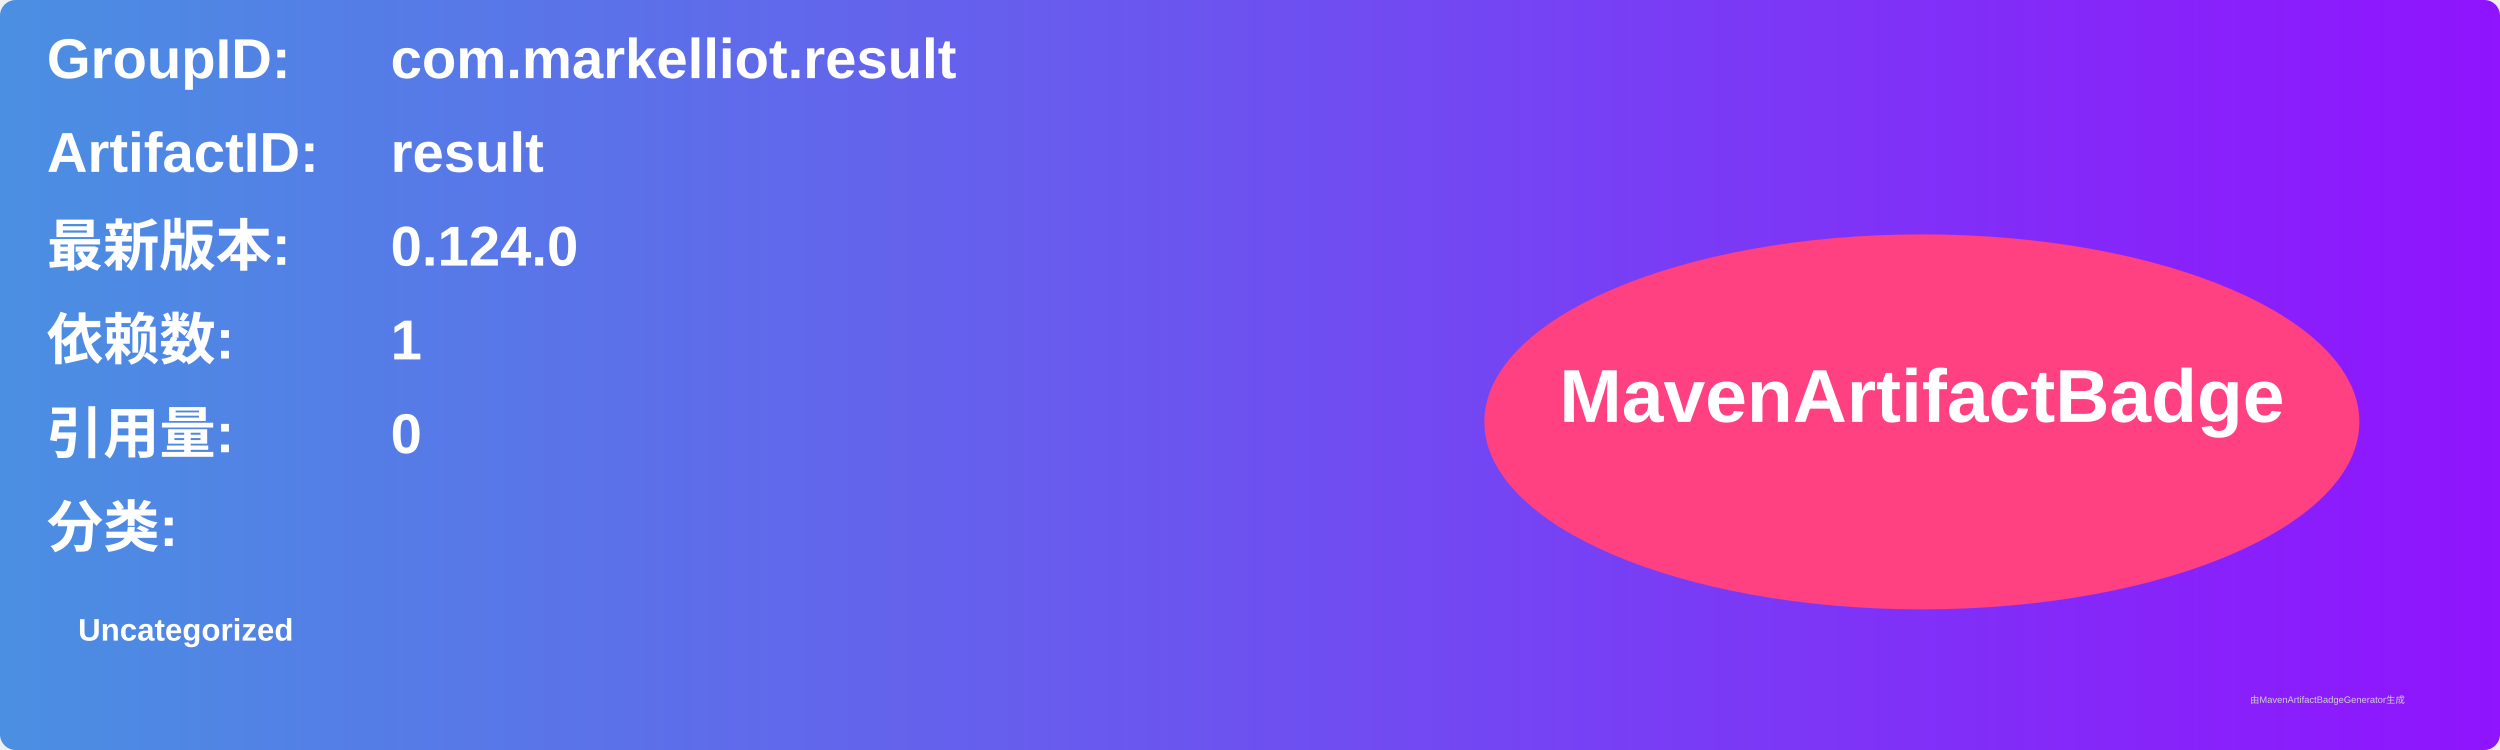
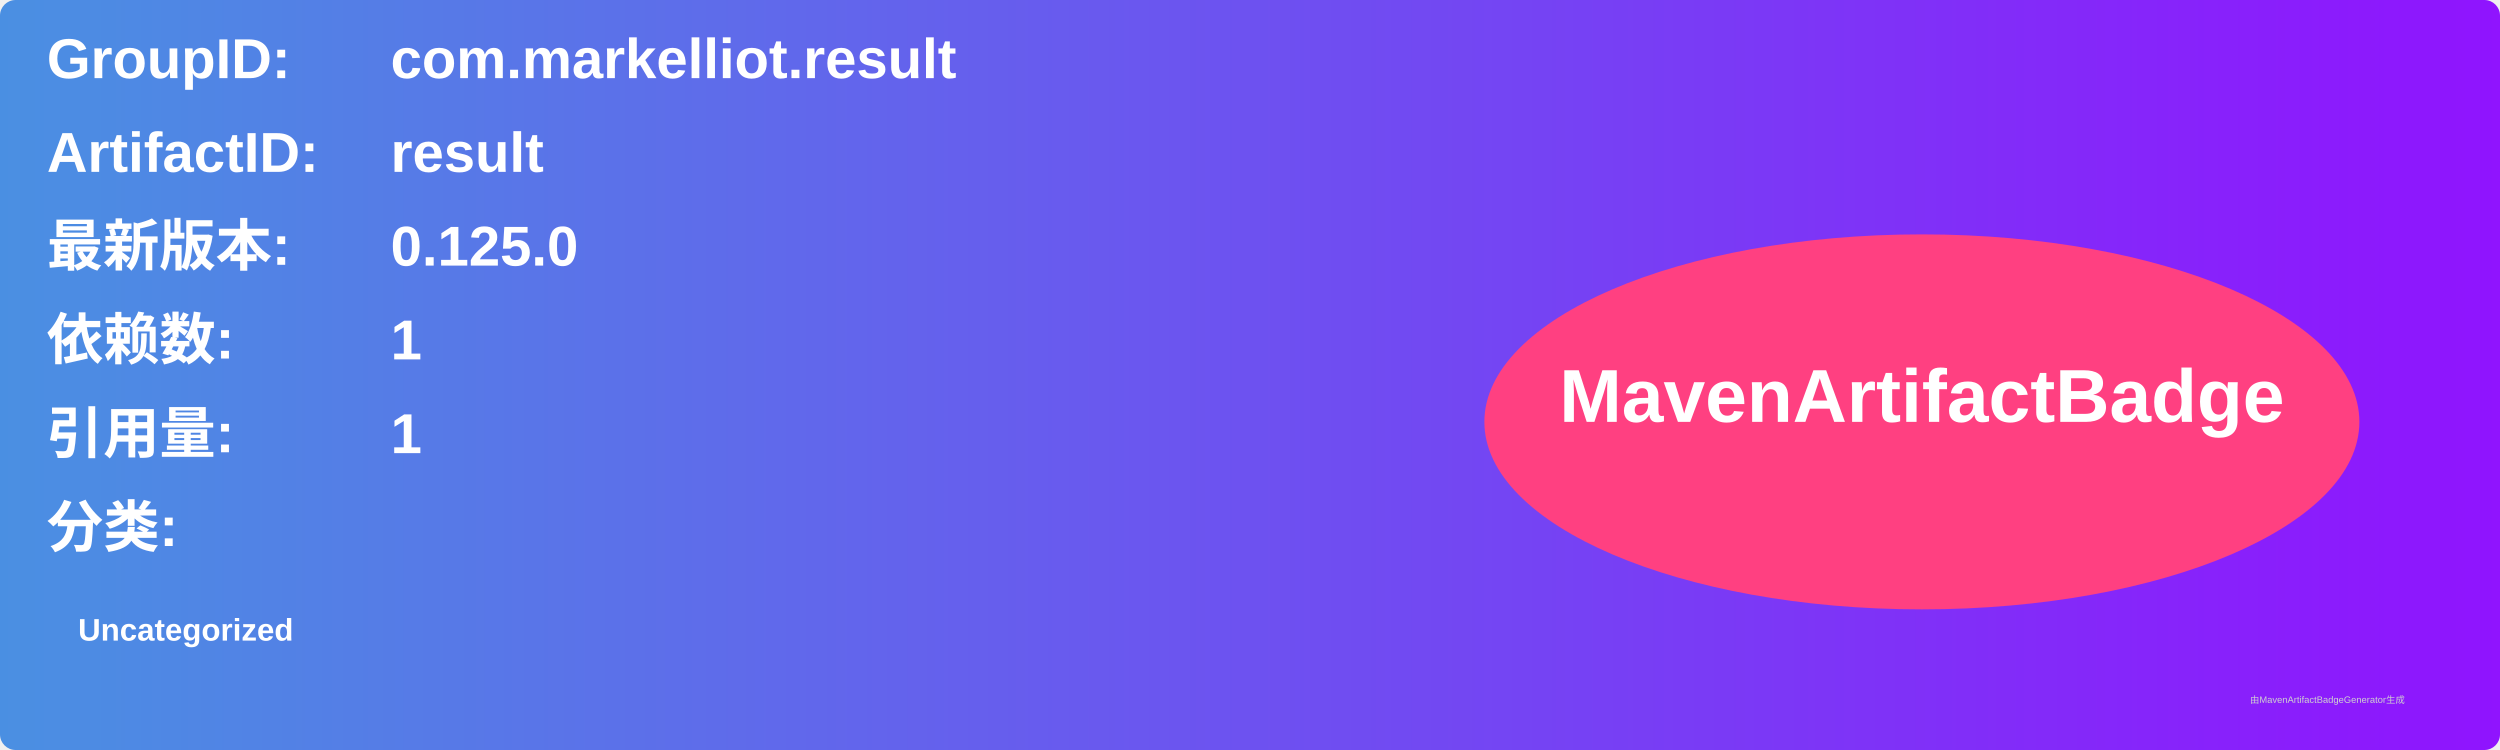
<svg xmlns="http://www.w3.org/2000/svg" width="800" height="240" viewBox="0 0 800 240">
  <linearGradient id="grad" x1="0%" y1="0%" x2="100%" y2="0%">
    <stop offset="0%" stop-color="#4a90e2" />
    <stop offset="100%" stop-color="#9013fe" />
  </linearGradient>
  <rect width="100%" height="100%" rx="5" ry="5" fill="url(#grad)" />
  <g transform="translate(15, 15)">
    <text x="0" y="10" font-family="Arial" font-size="18" fill="white" font-weight="bold" width="260">GroupID:</text>
    <text x="110" y="10" font-family="Arial" font-size="18" fill="white" font-weight="bold" width="460">com.markelliot.result</text>
    <text x="0" y="40" font-family="Arial" font-size="18" fill="white" font-weight="bold" width="260">ArtifactID:</text>
    <text x="110" y="40" font-family="Arial" font-size="18" fill="white" font-weight="bold" width="460">result</text>
    <text x="0" y="70" font-family="Arial" font-size="18" fill="white" font-weight="bold">最新版本:</text>
    <text x="110" y="70" font-family="Arial" font-size="18" fill="white" font-weight="bold">
-       <tspan font-weight="bold">0.124.0</tspan>
+       <tspan font-weight="bold">0.125.0</tspan>
    </text>
    <text x="0" y="100" font-family="Arial" font-size="18" fill="white" font-weight="bold">依赖数: </text>
    <text x="110" y="100" font-family="Arial" font-size="18" fill="white">
      <tspan font-weight="bold">1</tspan>
    </text>
    <text x="0" y="130" font-family="Arial" font-size="18" fill="white" font-weight="bold">引用量: </text>
    <text x="110" y="130" font-family="Arial" font-size="18" fill="white">
-       <tspan font-weight="bold">0</tspan>
+       <tspan font-weight="bold">1</tspan>
    </text>
    <text x="0" y="160" font-family="Arial" font-size="18" fill="white" font-weight="bold">分类:</text>
    <text x="10" y="190" font-family="Arial" font-size="10" fill="white">
      <tspan font-weight="bold">Uncategorized</tspan>
    </text>
    <ellipse cx="600" cy="120" rx="140" ry="60" fill="#ff4081" />
    <text x="600" y="120" text-anchor="middle" font-family="Arial" font-size="24" fill="white" font-weight="bold">MavenArtifactBadge</text>
  </g>
  <text x="720" y="225" font-family="Arial" font-size="3" fill="#d0d0d0">由MavenArtifactBadgeGenerator生成</text>
</svg>
